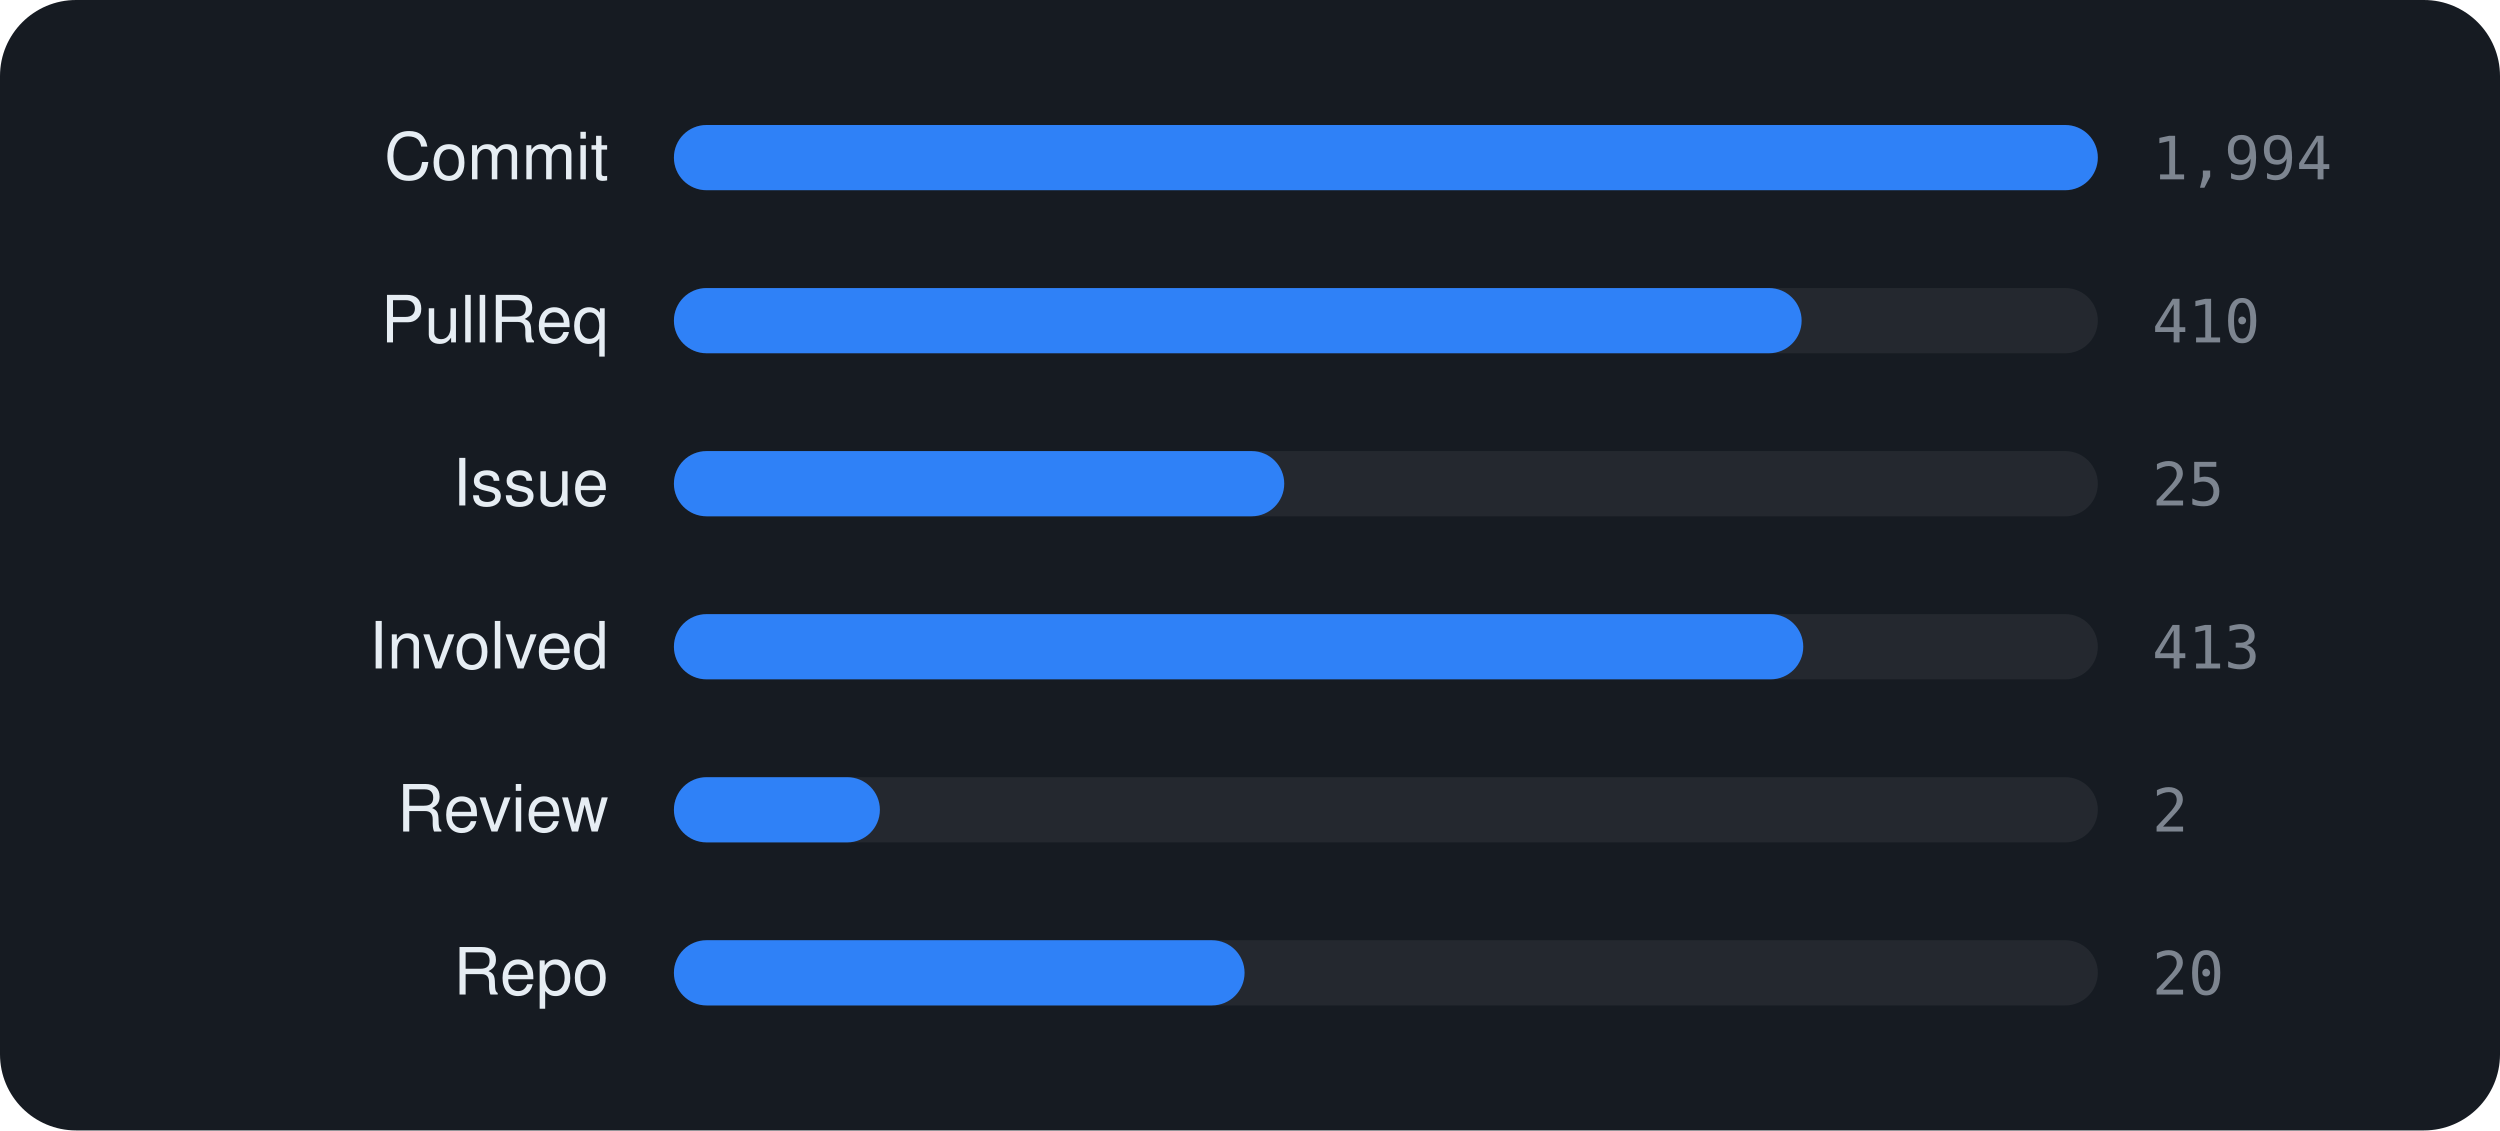
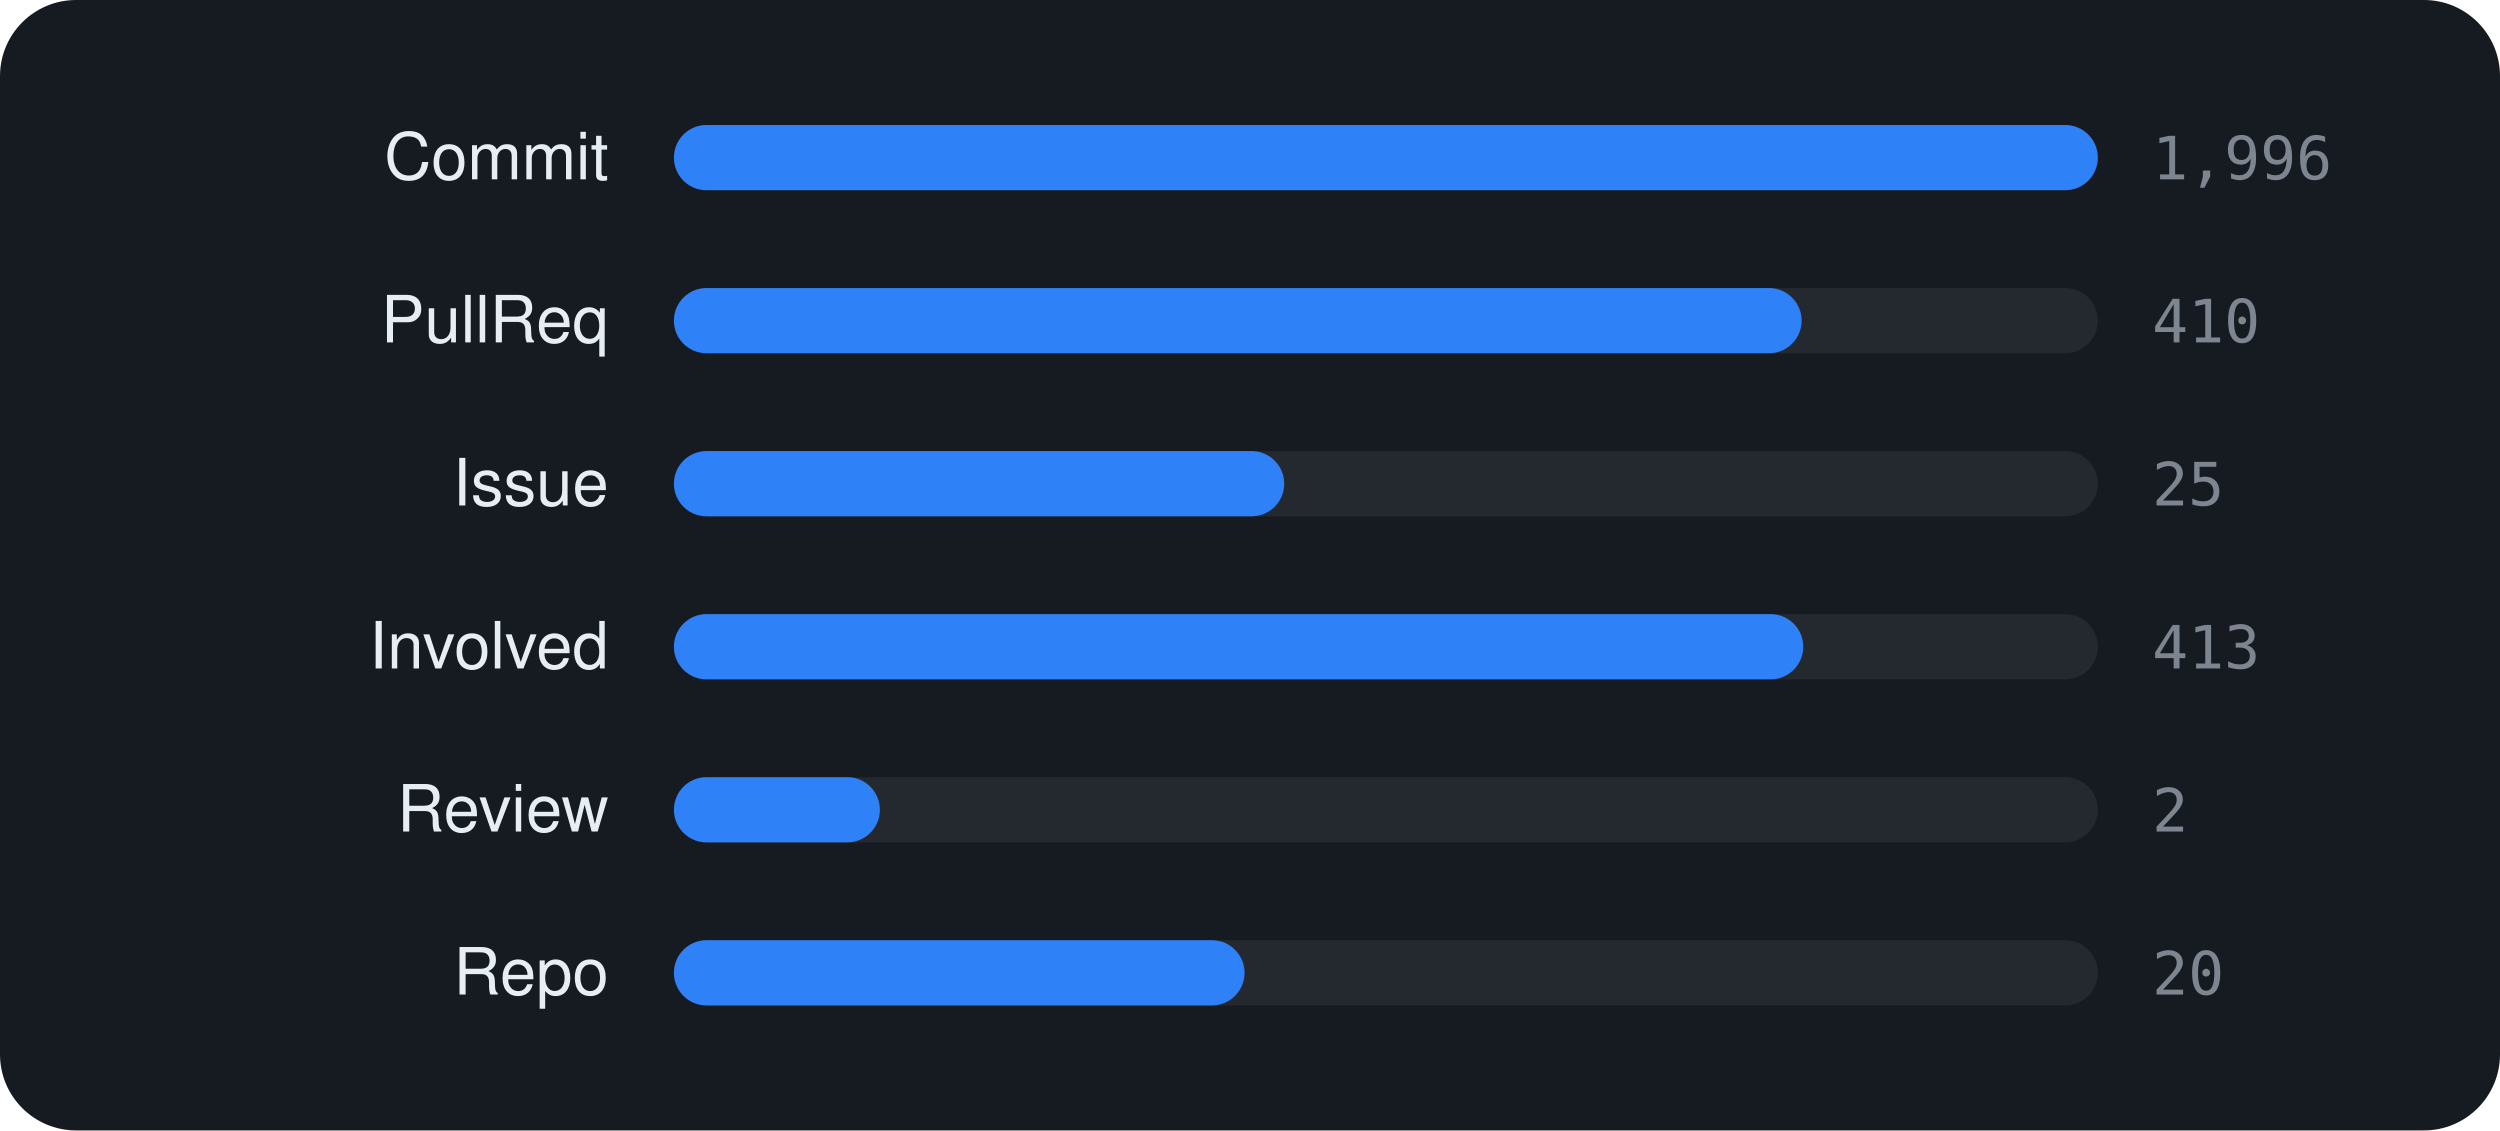
<svg xmlns="http://www.w3.org/2000/svg" viewBox="0 0 460 208" width="460" height="208" font-family="-apple-system,BlinkMacSystemFont,'Segoe UI',Helvetica,Arial,sans-serif">
  <rect width="460" height="208" rx="14" fill="#161b22" />
  <text x="112" y="33" text-anchor="end" font-size="12" fill="#e6edf3">Commit</text>
  <rect x="124" y="23" width="262" height="12" rx="6" fill="rgba(255,255,255,0.06)" />
  <rect x="124" y="23" width="262.0" height="12" rx="6" fill="#2f81f7" />
-   <text x="396" y="33" font-size="11" font-family="monospace" fill="#7d8590">1,994</text>
+   <text x="396" y="33" font-size="11" font-family="monospace" fill="#7d8590">1,996</text>
  <text x="112" y="63" text-anchor="end" font-size="12" fill="#e6edf3">PullReq</text>
  <rect x="124" y="53" width="262" height="12" rx="6" fill="rgba(255,255,255,0.06)" />
  <rect x="124" y="53" width="207.5" height="12" rx="6" fill="#2f81f7" />
  <text x="396" y="63" font-size="11" font-family="monospace" fill="#7d8590">410</text>
  <text x="112" y="93" text-anchor="end" font-size="12" fill="#e6edf3">Issue</text>
  <rect x="124" y="83" width="262" height="12" rx="6" fill="rgba(255,255,255,0.06)" />
  <rect x="124" y="83" width="112.3" height="12" rx="6" fill="#2f81f7" />
  <text x="396" y="93" font-size="11" font-family="monospace" fill="#7d8590">25</text>
  <text x="112" y="123" text-anchor="end" font-size="12" fill="#e6edf3">Involved</text>
  <rect x="124" y="113" width="262" height="12" rx="6" fill="rgba(255,255,255,0.06)" />
  <rect x="124" y="113" width="207.8" height="12" rx="6" fill="#2f81f7" />
  <text x="396" y="123" font-size="11" font-family="monospace" fill="#7d8590">413</text>
  <text x="112" y="153" text-anchor="end" font-size="12" fill="#e6edf3">Review</text>
  <rect x="124" y="143" width="262" height="12" rx="6" fill="rgba(255,255,255,0.06)" />
  <rect x="124" y="143" width="37.9" height="12" rx="6" fill="#2f81f7" />
  <text x="396" y="153" font-size="11" font-family="monospace" fill="#7d8590">2</text>
  <text x="112" y="183" text-anchor="end" font-size="12" fill="#e6edf3">Repo</text>
  <rect x="124" y="173" width="262" height="12" rx="6" fill="rgba(255,255,255,0.06)" />
  <rect x="124" y="173" width="105.0" height="12" rx="6" fill="#2f81f7" />
  <text x="396" y="183" font-size="11" font-family="monospace" fill="#7d8590">20</text>
</svg>
